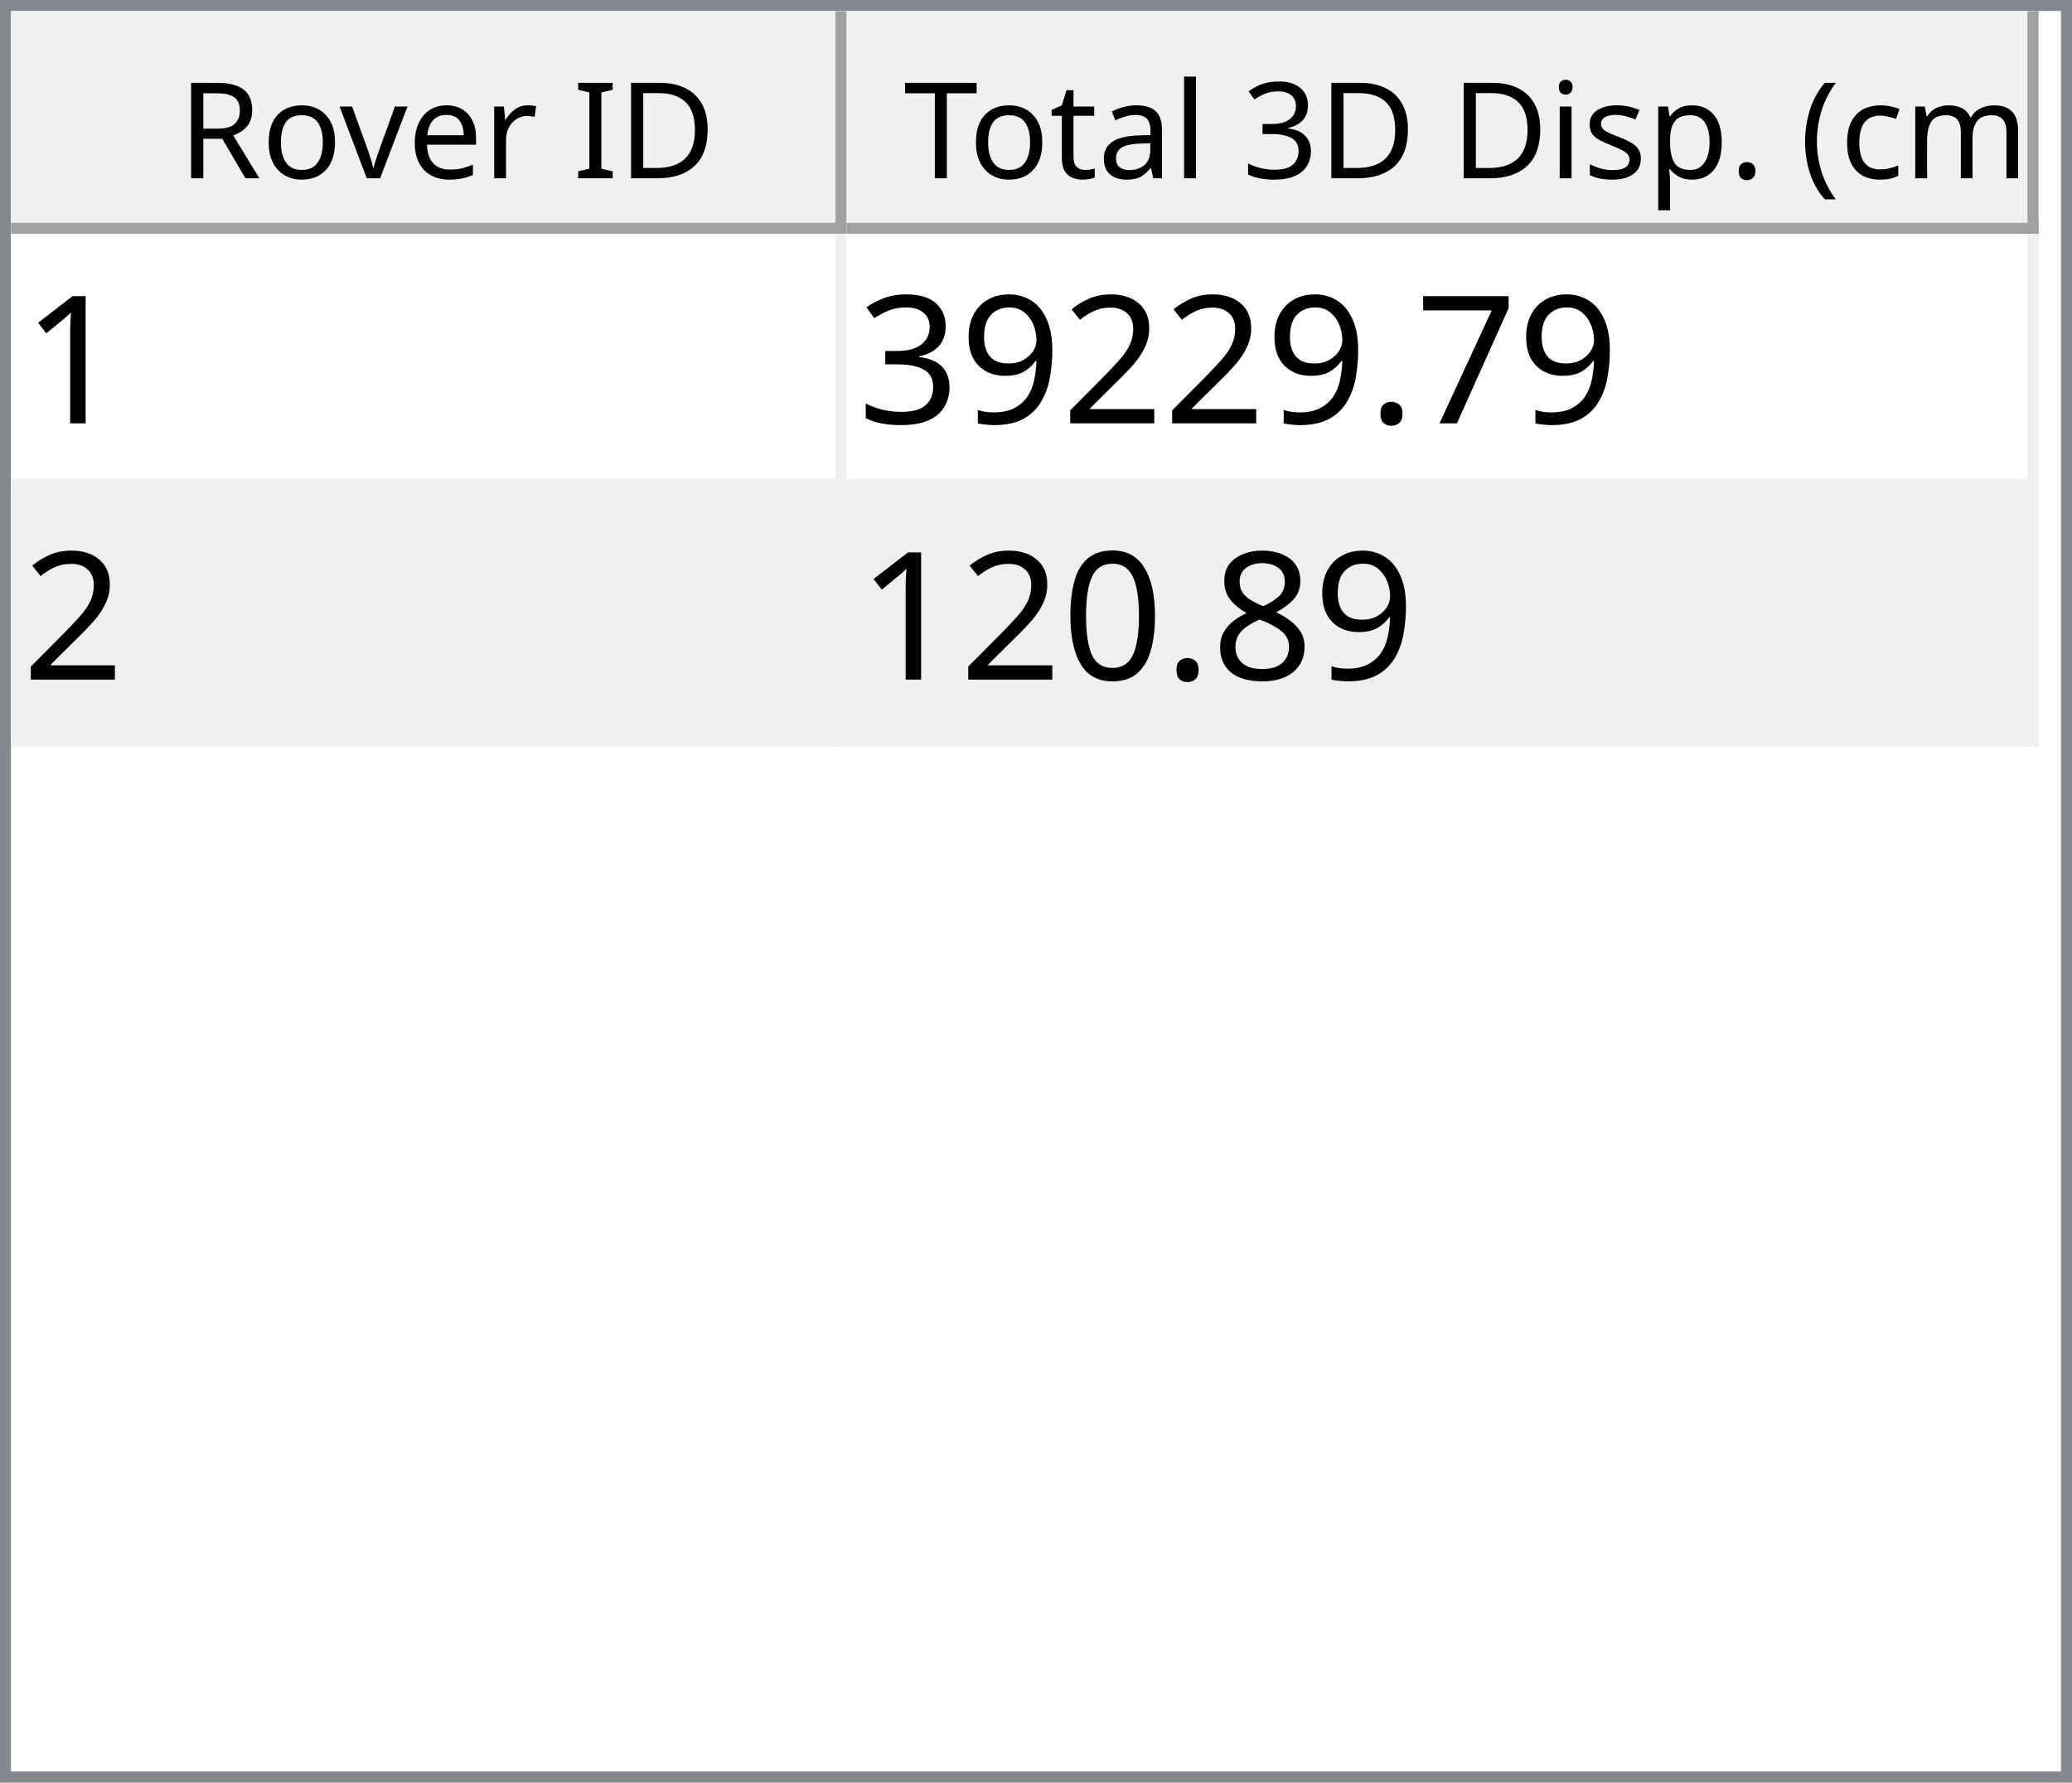
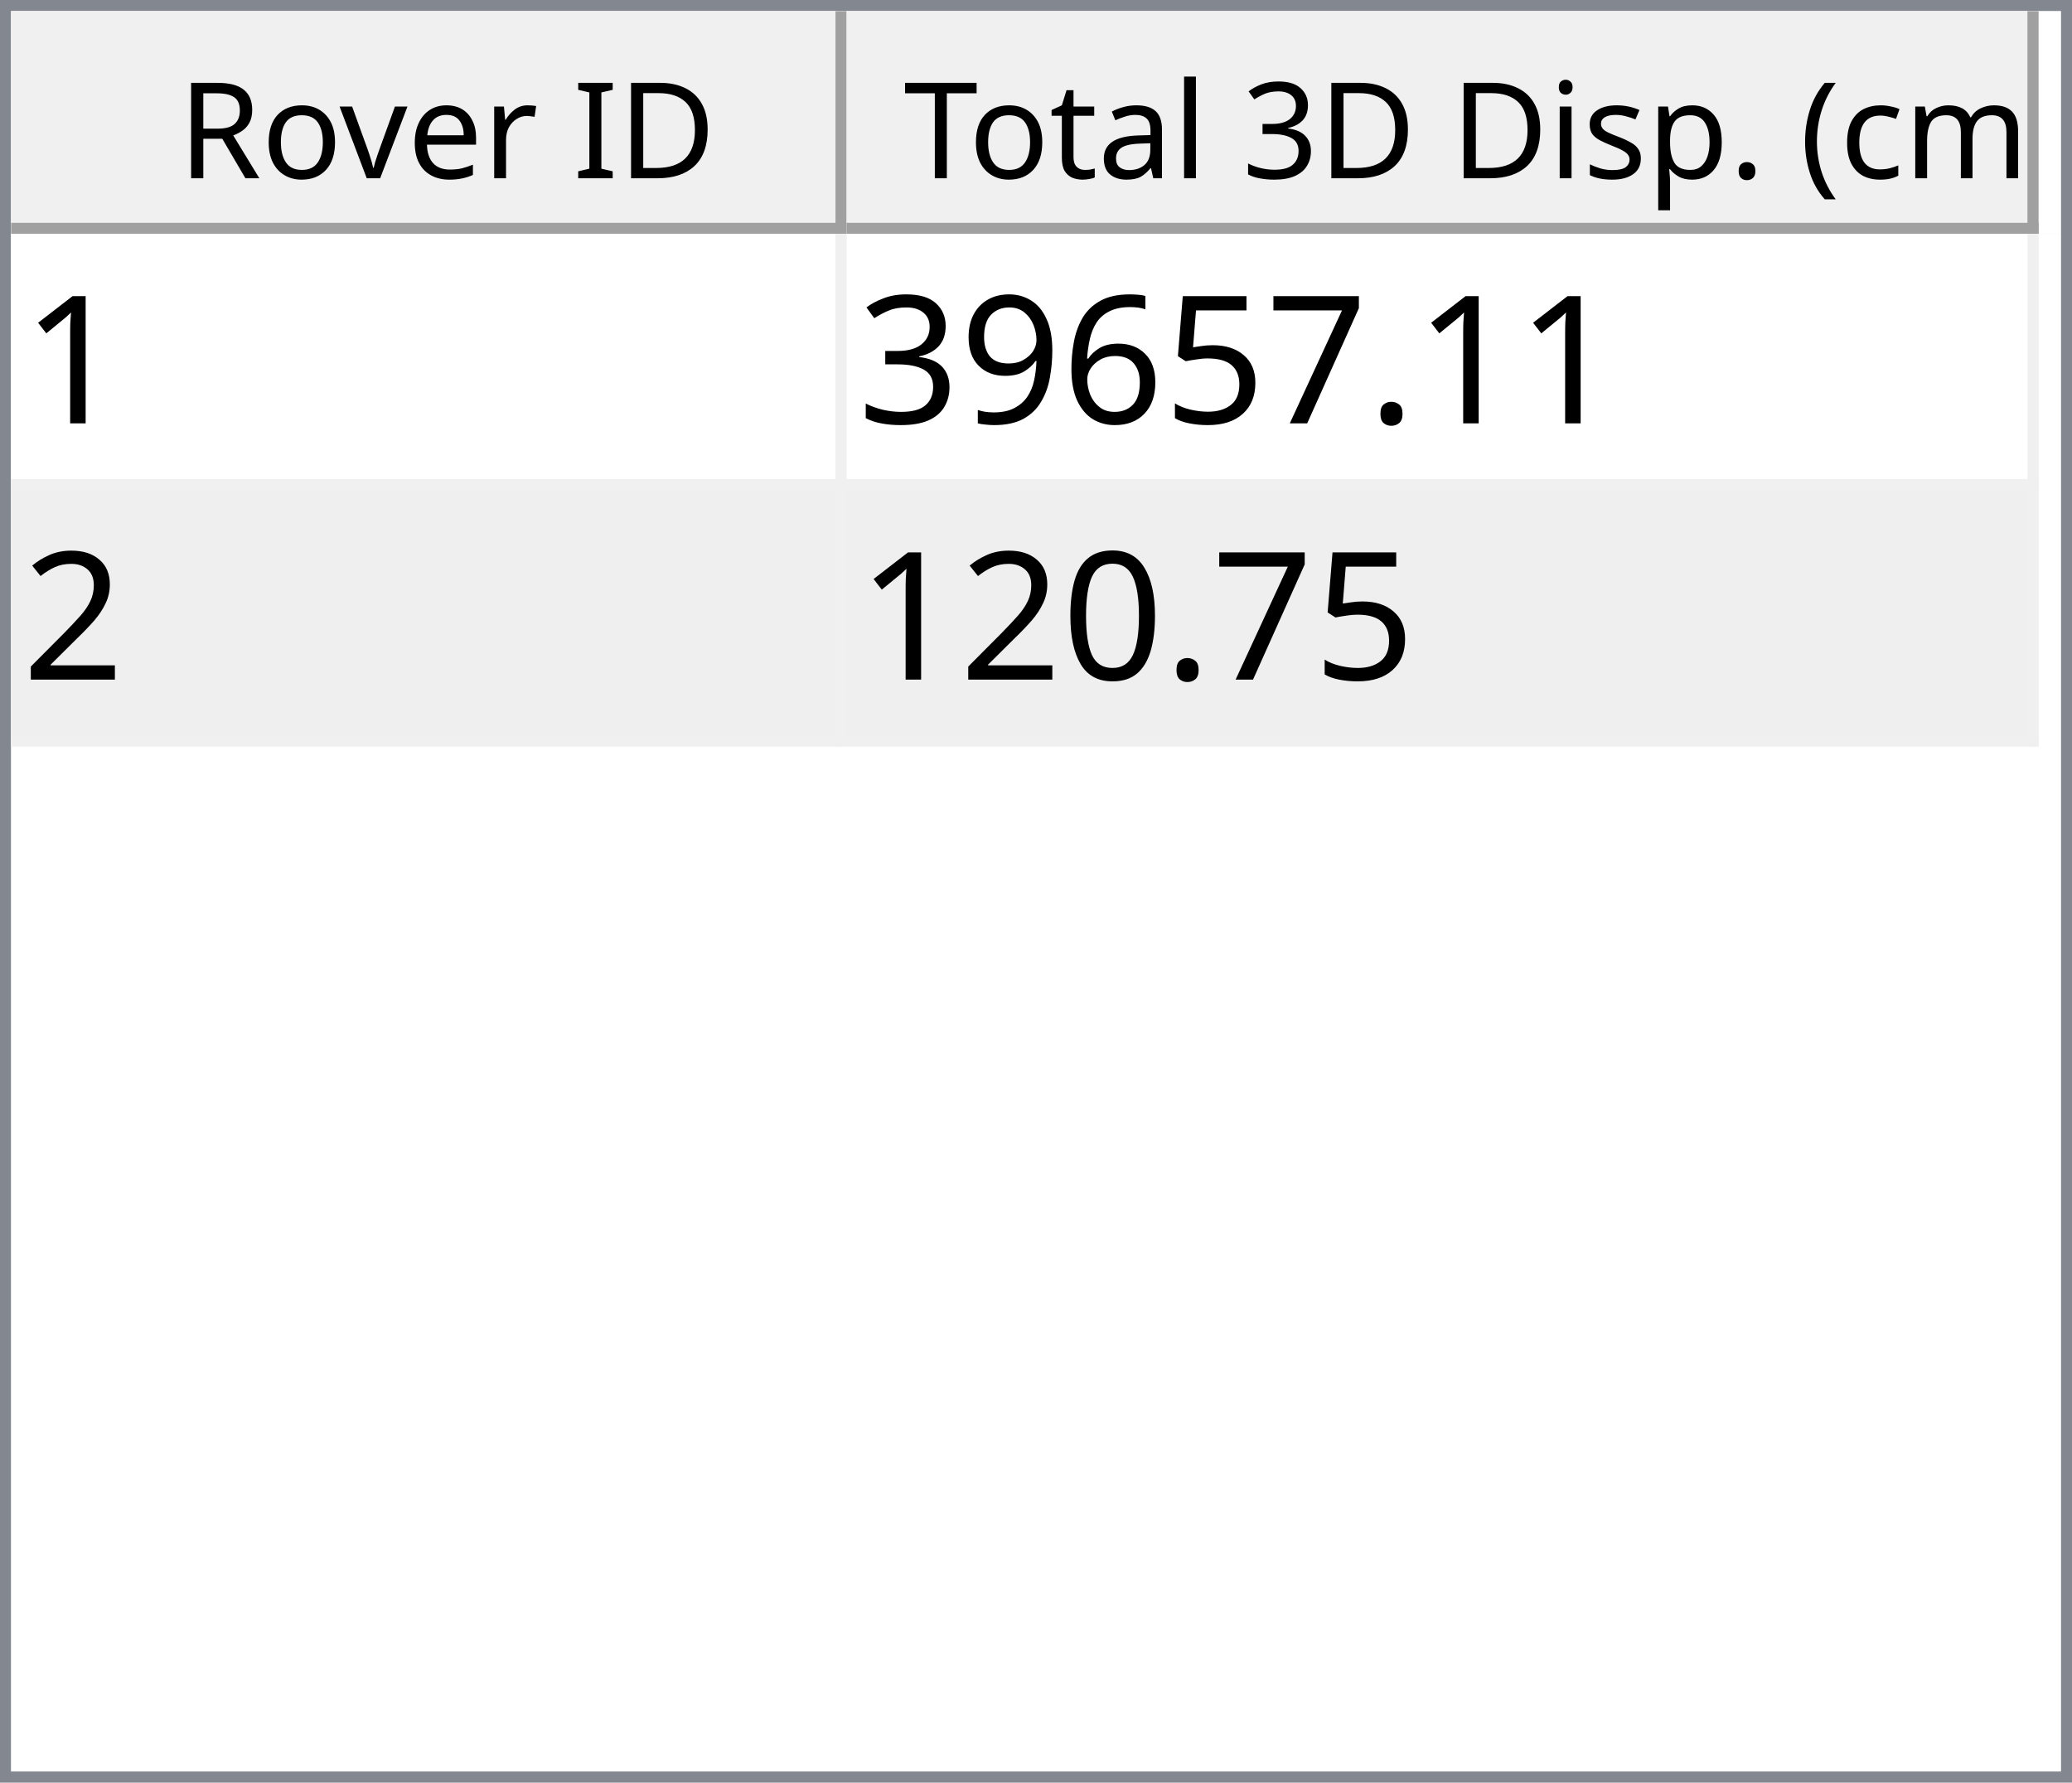
<svg xmlns="http://www.w3.org/2000/svg" style="fill-opacity:1; color-rendering:auto; color-interpolation:auto; text-rendering:auto; stroke:black; stroke-linecap:square; stroke-miterlimit:10; shape-rendering:auto; stroke-opacity:1; fill:black; stroke-dasharray:none; font-weight:normal; stroke-width:1; font-family:'Dialog'; font-style:normal; stroke-linejoin:miter; font-size:12px; stroke-dashoffset:0; image-rendering:auto;" width="186" height="160">
  <defs id="genericDefs" />
  <g>
    <defs id="defs1">
      <clipPath clipPathUnits="userSpaceOnUse" id="clipPath1">
        <path d="M0 0 L186 0 L186 160 L0 160 L0 0 Z" />
      </clipPath>
      <clipPath clipPathUnits="userSpaceOnUse" id="clipPath2">
        <path d="M0 0 L0 160 L186 160 L186 0 Z" />
      </clipPath>
      <clipPath clipPathUnits="userSpaceOnUse" id="clipPath3">
        <path d="M0 0 L0 20 L184 20 L184 0 Z" />
      </clipPath>
      <clipPath clipPathUnits="userSpaceOnUse" id="clipPath4">
        <path d="M0 0 L0 20 L75 20 L75 0 Z" />
      </clipPath>
      <clipPath clipPathUnits="userSpaceOnUse" id="clipPath5">
        <path d="M1 1 L1 19 L74 19 L74 1 Z" />
      </clipPath>
      <clipPath clipPathUnits="userSpaceOnUse" id="clipPath6">
        <path d="M0 0 L0 18 L73 18 L73 0 Z" />
      </clipPath>
      <clipPath clipPathUnits="userSpaceOnUse" id="clipPath7">
        <path d="M-0.5 -0.5 L-0.5 19.5 L74.5 19.5 L74.5 -0.5 Z" />
      </clipPath>
      <clipPath clipPathUnits="userSpaceOnUse" id="clipPath8">
        <path d="M0 0 L0 20 L107 20 L107 0 Z" />
      </clipPath>
      <clipPath clipPathUnits="userSpaceOnUse" id="clipPath9">
        <path d="M1 1 L1 19 L106 19 L106 1 Z" />
      </clipPath>
      <clipPath clipPathUnits="userSpaceOnUse" id="clipPath10">
        <path d="M0 0 L0 18 L105 18 L105 0 Z" />
      </clipPath>
      <clipPath clipPathUnits="userSpaceOnUse" id="clipPath11">
        <path d="M-0.5 -0.5 L-0.5 19.5 L106.5 19.5 L106.5 -0.5 Z" />
      </clipPath>
      <clipPath clipPathUnits="userSpaceOnUse" id="clipPath12">
        <path d="M0 0 L0 138 L184 138 L184 0 Z" />
      </clipPath>
      <clipPath clipPathUnits="userSpaceOnUse" id="clipPath13">
        <path d="M0 0 L0 46 L182 46 L182 0 Z" />
      </clipPath>
      <clipPath clipPathUnits="userSpaceOnUse" id="clipPath14">
        <path d="M-0.5 -0.5 L-0.5 45.5 L181.5 45.5 L181.5 -0.5 Z" />
      </clipPath>
      <clipPath clipPathUnits="userSpaceOnUse" id="clipPath15">
        <path d="M0 0 L0 22 L74 22 L74 0 Z" />
      </clipPath>
      <clipPath clipPathUnits="userSpaceOnUse" id="clipPath16">
        <path d="M0 0 L0 22 L106 22 L106 0 Z" />
      </clipPath>
      <font horiz-adv-x="64.551" id="font1">
        <font-face ascent="107.91" descent="25.098" units-per-em="100" style="font-style:normal; font-family:Segoe UI; font-weight:normal;" />
        <missing-glyph horiz-adv-x="64.551" d="M8.109 0 L8.109 68.266 L56.453 68.266 L56.453 0 L8.109 0 ZM15.328 7.234 L49.219 7.234 L49.219 61.031 L15.328 61.031 L15.328 7.234 Z" />
        <glyph unicode="D" horiz-adv-x="70.117" d="M9.188 0 L9.188 70.016 L28.516 70.016 Q65.531 70.016 65.531 35.891 Q65.531 19.672 55.25 9.836 Q44.969 0 27.734 0 L9.188 0 ZM17.391 62.594 L17.391 7.422 L27.828 7.422 Q41.609 7.422 49.273 14.797 Q56.938 22.172 56.938 35.688 Q56.938 62.594 28.328 62.594 L17.391 62.594 Z" />
        <glyph unicode="I" horiz-adv-x="26.611" d="M17.391 0 L9.188 0 L9.188 70.016 L17.391 70.016 L17.391 0 Z" />
        <glyph unicode=" " horiz-adv-x="27.393" d="" />
        <glyph unicode="r" horiz-adv-x="34.766" d="M34.188 41.891 Q32.078 43.5 28.125 43.5 Q23 43.5 19.555 38.672 Q16.109 33.844 16.109 25.484 L16.109 0 L8.109 0 L8.109 50 L16.109 50 L16.109 39.703 L16.312 39.703 Q18.016 44.969 21.531 47.922 Q25.047 50.875 29.391 50.875 Q32.516 50.875 34.188 50.203 L34.188 41.891 Z" />
        <glyph unicode="e" horiz-adv-x="52.295" d="M48.297 23 L12.984 23 Q13.188 14.656 17.484 10.109 Q21.781 5.562 29.297 5.562 Q37.75 5.562 44.828 11.141 L44.828 3.609 Q38.234 -1.172 27.391 -1.172 Q16.797 -1.172 10.742 5.641 Q4.688 12.453 4.688 24.812 Q4.688 36.469 11.305 43.82 Q17.922 51.172 27.734 51.172 Q37.547 51.172 42.922 44.828 Q48.297 38.484 48.297 27.203 L48.297 23 ZM40.094 29.781 Q40.047 36.719 36.75 40.578 Q33.453 44.438 27.594 44.438 Q21.922 44.438 17.969 40.383 Q14.016 36.328 13.094 29.781 L40.094 29.781 Z" />
        <glyph unicode="v" horiz-adv-x="47.9" d="M47.406 50 L27.484 0 L19.625 0 L0.688 50 L9.469 50 L22.172 13.672 Q23.578 9.672 23.922 6.688 L24.125 6.688 Q24.609 10.453 25.688 13.484 L38.969 50 L47.406 50 Z" />
        <glyph unicode="o" horiz-adv-x="58.594" d="M29 -1.172 Q17.922 -1.172 11.305 5.836 Q4.688 12.844 4.688 24.422 Q4.688 37.016 11.57 44.094 Q18.453 51.172 30.172 51.172 Q41.359 51.172 47.633 44.289 Q53.906 37.406 53.906 25.203 Q53.906 13.234 47.141 6.031 Q40.375 -1.172 29 -1.172 ZM29.594 44.438 Q21.875 44.438 17.383 39.188 Q12.891 33.938 12.891 24.703 Q12.891 15.828 17.43 10.695 Q21.969 5.562 29.594 5.562 Q37.359 5.562 41.531 10.594 Q45.703 15.625 45.703 24.906 Q45.703 34.281 41.531 39.359 Q37.359 44.438 29.594 44.438 Z" />
        <glyph unicode="R" horiz-adv-x="59.814" d="M59.375 0 L49.609 0 L37.891 19.625 Q36.281 22.359 34.766 24.289 Q33.25 26.219 31.664 27.438 Q30.078 28.656 28.25 29.219 Q26.422 29.781 24.125 29.781 L17.391 29.781 L17.391 0 L9.188 0 L9.188 70.016 L30.078 70.016 Q34.672 70.016 38.555 68.867 Q42.438 67.719 45.289 65.375 Q48.141 63.031 49.758 59.547 Q51.375 56.062 51.375 51.375 Q51.375 47.703 50.273 44.656 Q49.172 41.609 47.148 39.211 Q45.125 36.812 42.266 35.133 Q39.406 33.453 35.844 32.516 L35.844 32.328 Q37.594 31.547 38.891 30.547 Q40.188 29.547 41.359 28.18 Q42.531 26.812 43.68 25.078 Q44.828 23.344 46.234 21.047 L59.375 0 ZM17.391 62.594 L17.391 37.203 L28.516 37.203 Q31.594 37.203 34.203 38.133 Q36.812 39.062 38.719 40.797 Q40.625 42.531 41.703 45.047 Q42.781 47.562 42.781 50.688 Q42.781 56.297 39.141 59.445 Q35.5 62.594 28.609 62.594 L17.391 62.594 Z" />
        <glyph unicode=")" horiz-adv-x="30.176" d="M8.297 -15.922 L1.172 -15.922 Q16.406 2.344 16.406 26.812 Q16.406 51.469 1.078 70.016 L8.297 70.016 Q23.531 52.156 23.531 26.703 Q23.531 1.375 8.297 -15.922 Z" />
        <glyph unicode="m" horiz-adv-x="86.133" d="M79.109 0 L71.094 0 L71.094 28.719 Q71.094 37.016 68.531 40.727 Q65.969 44.438 59.906 44.438 Q54.781 44.438 51.195 39.75 Q47.609 35.062 47.609 28.516 L47.609 0 L39.594 0 L39.594 29.688 Q39.594 44.438 28.219 44.438 Q22.953 44.438 19.531 40.016 Q16.109 35.594 16.109 28.516 L16.109 0 L8.109 0 L8.109 50 L16.109 50 L16.109 42.094 L16.312 42.094 Q21.625 51.172 31.844 51.172 Q36.969 51.172 40.773 48.312 Q44.578 45.453 46 40.828 Q51.562 51.172 62.594 51.172 Q79.109 51.172 79.109 30.812 L79.109 0 Z" />
        <glyph unicode="c" horiz-adv-x="46.191" d="M42.188 2.297 Q36.422 -1.172 28.516 -1.172 Q17.828 -1.172 11.258 5.789 Q4.688 12.75 4.688 23.828 Q4.688 36.188 11.766 43.68 Q18.844 51.172 30.672 51.172 Q37.25 51.172 42.281 48.734 L42.281 40.531 Q36.719 44.438 30.375 44.438 Q22.703 44.438 17.797 38.945 Q12.891 33.453 12.891 24.516 Q12.891 15.719 17.508 10.641 Q22.125 5.562 29.891 5.562 Q36.422 5.562 42.188 9.906 L42.188 2.297 Z" />
        <glyph unicode="(" horiz-adv-x="30.176" d="M29.109 -15.922 L21.969 -15.922 Q6.844 1.375 6.844 26.703 Q6.844 52.156 21.969 70.016 L29.203 70.016 Q13.875 51.469 13.875 26.812 Q13.875 2.344 29.109 -15.922 Z" />
        <glyph unicode="." horiz-adv-x="21.68" d="M10.891 -1.078 Q8.641 -1.078 7.055 0.539 Q5.469 2.156 5.469 4.391 Q5.469 6.641 7.055 8.273 Q8.641 9.906 10.891 9.906 Q13.188 9.906 14.797 8.273 Q16.406 6.641 16.406 4.391 Q16.406 2.156 14.797 0.539 Q13.188 -1.078 10.891 -1.078 Z" />
        <glyph unicode="p" horiz-adv-x="58.789" d="M16.312 7.234 L16.109 7.234 L16.109 -23 L8.109 -23 L8.109 50 L16.109 50 L16.109 41.219 L16.312 41.219 Q22.219 51.172 33.594 51.172 Q43.266 51.172 48.688 44.461 Q54.109 37.75 54.109 26.469 Q54.109 13.922 48 6.375 Q41.891 -1.172 31.297 -1.172 Q21.578 -1.172 16.312 7.234 ZM16.109 27.391 L16.109 20.406 Q16.109 14.203 20.141 9.883 Q24.172 5.562 30.375 5.562 Q37.641 5.562 41.773 11.133 Q45.906 16.703 45.906 26.609 Q45.906 34.969 42.047 39.703 Q38.188 44.438 31.594 44.438 Q24.609 44.438 20.359 39.578 Q16.109 34.719 16.109 27.391 Z" />
        <glyph unicode="s" horiz-adv-x="42.432" d="M5.078 1.812 L5.078 10.406 Q11.625 5.562 19.484 5.562 Q30.031 5.562 30.031 12.594 Q30.031 14.594 29.125 15.992 Q28.219 17.391 26.68 18.461 Q25.141 19.531 23.07 20.383 Q21 21.234 18.609 22.172 Q15.281 23.484 12.766 24.828 Q10.25 26.172 8.57 27.859 Q6.891 29.547 6.031 31.695 Q5.172 33.844 5.172 36.719 Q5.172 40.234 6.789 42.945 Q8.406 45.656 11.086 47.484 Q13.766 49.312 17.211 50.242 Q20.656 51.172 24.312 51.172 Q30.812 51.172 35.938 48.922 L35.938 40.828 Q30.422 44.438 23.25 44.438 Q21 44.438 19.195 43.922 Q17.391 43.406 16.094 42.477 Q14.797 41.547 14.086 40.258 Q13.375 38.969 13.375 37.406 Q13.375 35.453 14.086 34.133 Q14.797 32.812 16.164 31.789 Q17.531 30.766 19.484 29.938 Q21.438 29.109 23.922 28.125 Q27.25 26.859 29.883 25.516 Q32.516 24.172 34.375 22.484 Q36.234 20.797 37.234 18.602 Q38.234 16.406 38.234 13.375 Q38.234 9.672 36.602 6.938 Q34.969 4.203 32.234 2.398 Q29.5 0.594 25.93 -0.289 Q22.359 -1.172 18.453 -1.172 Q10.75 -1.172 5.078 1.812 Z" />
        <glyph unicode="i" horiz-adv-x="24.219" d="M12.203 62.703 Q10.062 62.703 8.547 64.164 Q7.031 65.625 7.031 67.875 Q7.031 70.125 8.547 71.609 Q10.062 73.094 12.203 73.094 Q14.406 73.094 15.945 71.609 Q17.484 70.125 17.484 67.875 Q17.484 65.719 15.945 64.211 Q14.406 62.703 12.203 62.703 ZM16.109 0 L8.109 0 L8.109 50 L16.109 50 L16.109 0 Z" />
        <glyph unicode="3" horiz-adv-x="53.906" d="M46.531 19.828 Q46.531 15.094 44.75 11.211 Q42.969 7.328 39.719 4.57 Q36.469 1.812 31.93 0.297 Q27.391 -1.219 21.922 -1.219 Q11.922 -1.219 6 2.594 L6 11.188 Q13.094 5.609 22.219 5.609 Q25.875 5.609 28.828 6.539 Q31.781 7.469 33.906 9.227 Q36.031 10.984 37.18 13.477 Q38.328 15.969 38.328 19.094 Q38.328 32.812 18.797 32.812 L12.984 32.812 L12.984 39.594 L18.5 39.594 Q35.797 39.594 35.797 52.484 Q35.797 64.406 22.609 64.406 Q15.188 64.406 8.688 59.422 L8.688 67.188 Q15.375 71.188 24.609 71.188 Q29 71.188 32.57 69.969 Q36.141 68.75 38.68 66.555 Q41.219 64.359 42.609 61.281 Q44 58.203 44 54.5 Q44 40.672 30.031 36.719 L30.031 36.531 Q33.594 36.141 36.625 34.797 Q39.656 33.453 41.852 31.305 Q44.047 29.156 45.289 26.25 Q46.531 23.344 46.531 19.828 Z" />
        <glyph unicode="l" horiz-adv-x="24.219" d="M16.109 0 L8.109 0 L8.109 74.031 L16.109 74.031 L16.109 0 Z" />
        <glyph unicode="a" horiz-adv-x="50.879" d="M43.891 0 L35.891 0 L35.891 7.812 L35.688 7.812 Q30.469 -1.172 20.312 -1.172 Q12.844 -1.172 8.617 2.781 Q4.391 6.734 4.391 13.281 Q4.391 27.297 20.906 29.594 L35.891 31.688 Q35.891 44.438 25.594 44.438 Q16.547 44.438 9.281 38.281 L9.281 46.484 Q16.656 51.172 26.266 51.172 Q43.891 51.172 43.891 32.516 L43.891 0 ZM35.891 25.297 L23.828 23.641 Q18.266 22.859 15.43 20.875 Q12.594 18.891 12.594 13.875 Q12.594 10.203 15.211 7.883 Q17.828 5.562 22.172 5.562 Q28.125 5.562 32.008 9.742 Q35.891 13.922 35.891 20.312 L35.891 25.297 Z" />
        <glyph unicode="t" horiz-adv-x="33.887" d="M31.297 0.484 Q28.469 -1.078 23.828 -1.078 Q10.688 -1.078 10.688 13.578 L10.688 43.172 L2.094 43.172 L2.094 50 L10.688 50 L10.688 62.203 L18.703 64.797 L18.703 50 L31.297 50 L31.297 43.172 L18.703 43.172 L18.703 14.984 Q18.703 9.969 20.414 7.82 Q22.125 5.672 26.078 5.672 Q29.109 5.672 31.297 7.328 L31.297 0.484 Z" />
        <glyph unicode="T" horiz-adv-x="52.393" d="M50.594 62.594 L30.375 62.594 L30.375 0 L22.172 0 L22.172 62.594 L2 62.594 L2 70.016 L50.594 70.016 L50.594 62.594 Z" />
      </font>
      <font horiz-adv-x="75.0" id="font2">
        <font-face ascent="100.537" descent="21.973" units-per-em="100" style="font-style:normal; font-family:sans-serif; font-weight:normal;" />
        <missing-glyph horiz-adv-x="75.0" d="M12.5 0 L12.5 62.5 L62.5 62.5 L62.5 0 L12.5 0 ZM14.062 1.562 L60.938 1.562 L60.938 60.938 L14.062 60.938 L14.062 1.562 Z" />
        <glyph unicode="1" horiz-adv-x="55.615" d="M37.25 0 L28.469 0 L28.469 56 Q25.297 52.984 20.141 49.953 Q14.984 46.922 10.891 45.406 L10.891 53.906 Q18.266 57.375 23.781 62.305 Q29.297 67.234 31.594 71.875 L37.25 71.875 L37.25 0 Z" />
+         <glyph unicode="." horiz-adv-x="27.783" d="M9.078 0 L9.078 10.016 L19.094 10.016 L19.094 0 L9.078 0 Z" />
        <glyph unicode="7" horiz-adv-x="55.615" d="M4.734 62.203 L4.734 70.656 L51.078 70.656 L51.078 63.812 Q44.234 56.547 37.523 44.484 Q30.812 32.422 27.156 19.672 Q24.516 10.688 23.781 0 L14.75 0 Q14.891 8.453 18.062 20.414 Q21.234 32.375 27.172 43.484 Q33.109 54.594 39.797 62.203 L4.734 62.203 Z" />
-         <glyph unicode="." horiz-adv-x="27.783" d="M9.078 0 L9.078 10.016 L19.094 10.016 L19.094 0 L9.078 0 Z" />
-         <glyph unicode="2" horiz-adv-x="55.615" d="M50.344 8.453 L50.344 0 L3.031 0 Q2.938 3.172 4.047 6.109 Q5.859 10.938 9.836 15.625 Q13.812 20.312 21.344 26.469 Q33.016 36.031 37.117 41.625 Q41.219 47.219 41.219 52.203 Q41.219 57.422 37.477 61.008 Q33.734 64.594 27.734 64.594 Q21.391 64.594 17.578 60.789 Q13.766 56.984 13.719 50.25 L4.688 51.172 Q5.609 61.281 11.664 66.578 Q17.719 71.875 27.938 71.875 Q38.234 71.875 44.242 66.164 Q50.25 60.453 50.25 52 Q50.25 47.703 48.492 43.555 Q46.734 39.406 42.656 34.812 Q38.578 30.219 29.109 22.219 Q21.188 15.578 18.945 13.211 Q16.703 10.844 15.234 8.453 L50.344 8.453 Z" />
+         <glyph unicode="5" horiz-adv-x="55.615" d="M4.156 18.75 L13.375 19.531 Q14.406 12.797 18.141 9.398 Q21.875 6 27.156 6 Q33.5 6 37.891 10.789 Q42.281 15.578 42.281 23.484 Q42.281 31 38.062 35.352 Q33.844 39.703 27 39.703 Q22.75 39.703 19.336 37.773 Q15.922 35.844 13.969 32.766 L5.719 33.844 L12.641 70.609 L48.25 70.609 L48.25 62.203 L19.672 62.203 L15.828 42.969 Q22.266 47.469 29.344 47.469 Q38.719 47.469 45.164 40.969 Q51.609 34.469 51.609 24.266 Q51.609 14.547 45.953 7.469 Q39.062 -1.219 27.156 -1.219 Q17.391 -1.219 11.211 4.25 Q5.031 9.719 4.156 18.75 Z" />
+         <glyph unicode="6" horiz-adv-x="55.615" d="M49.75 54.047 L41.016 53.375 Q39.844 58.547 37.703 60.891 Q34.125 64.656 28.906 64.656 Q24.703 64.656 21.531 62.312 Q17.391 59.281 14.992 53.469 Q12.594 47.656 12.5 36.922 Q15.672 41.75 20.266 44.094 Q24.859 46.438 29.891 46.438 Q38.672 46.438 44.852 39.969 Q51.031 33.5 51.031 23.25 Q51.031 16.5 48.125 10.719 Q45.219 4.938 40.141 1.859 Q35.062 -1.219 28.609 -1.219 Q17.625 -1.219 10.695 6.859 Q3.766 14.938 3.766 33.5 Q3.766 54.25 11.422 63.672 Q18.109 71.875 29.438 71.875 Q37.891 71.875 43.289 67.141 Q48.688 62.406 49.75 54.047 ZM13.875 23.188 Q13.875 18.656 15.797 14.508 Q17.719 10.359 21.188 8.18 Q24.656 6 28.469 6 Q34.031 6 38.039 10.492 Q42.047 14.984 42.047 22.703 Q42.047 30.125 38.086 34.398 Q34.125 38.672 28.125 38.672 Q22.172 38.672 18.023 34.398 Q13.875 30.125 13.875 23.188 Z" />
        <glyph unicode="9" horiz-adv-x="55.615" d="M5.469 16.547 L13.922 17.328 Q14.984 11.375 18.016 8.688 Q21.047 6 25.781 6 Q29.828 6 32.883 7.859 Q35.938 9.719 37.891 12.82 Q39.844 15.922 41.164 21.195 Q42.484 26.469 42.484 31.938 Q42.484 32.516 42.438 33.688 Q39.797 29.5 35.234 26.883 Q30.672 24.266 25.344 24.266 Q16.453 24.266 10.305 30.711 Q4.156 37.156 4.156 47.703 Q4.156 58.594 10.578 65.234 Q17 71.875 26.656 71.875 Q33.641 71.875 39.43 68.117 Q45.219 64.359 48.219 57.398 Q51.219 50.438 51.219 37.25 Q51.219 23.531 48.242 15.406 Q45.266 7.281 39.383 3.031 Q33.5 -1.219 25.594 -1.219 Q17.188 -1.219 11.867 3.445 Q6.547 8.109 5.469 16.547 ZM41.453 48.141 Q41.453 55.719 37.43 60.156 Q33.406 64.594 27.734 64.594 Q21.875 64.594 17.531 59.812 Q13.188 55.031 13.188 47.406 Q13.188 40.578 17.312 36.305 Q21.438 32.031 27.484 32.031 Q33.594 32.031 37.523 36.305 Q41.453 40.578 41.453 48.141 Z" />
        <glyph unicode="3" horiz-adv-x="55.615" d="M4.203 18.891 L12.984 20.062 Q14.5 12.594 18.141 9.297 Q21.781 6 27 6 Q33.203 6 37.477 10.297 Q41.75 14.594 41.75 20.953 Q41.75 27 37.797 30.93 Q33.844 34.859 27.734 34.859 Q25.25 34.859 21.531 33.891 L22.516 41.609 Q23.391 41.5 23.922 41.5 Q29.547 41.5 34.039 44.43 Q38.531 47.359 38.531 53.469 Q38.531 58.297 35.258 61.477 Q31.984 64.656 26.812 64.656 Q21.688 64.656 18.266 61.43 Q14.844 58.203 13.875 51.766 L5.078 53.328 Q6.688 62.156 12.398 67.016 Q18.109 71.875 26.609 71.875 Q32.469 71.875 37.398 69.359 Q42.328 66.844 44.945 62.5 Q47.562 58.156 47.562 53.266 Q47.562 48.641 45.07 44.828 Q42.578 41.016 37.703 38.766 Q44.047 37.312 47.562 32.695 Q51.078 28.078 51.078 21.141 Q51.078 11.766 44.242 5.25 Q37.406 -1.266 26.953 -1.266 Q17.531 -1.266 11.305 4.352 Q5.078 9.969 4.203 18.891 Z" />
-         <glyph unicode="8" horiz-adv-x="55.615" d="M17.672 38.812 Q12.203 40.828 9.57 44.539 Q6.938 48.25 6.938 53.422 Q6.938 61.234 12.555 66.555 Q18.172 71.875 27.484 71.875 Q36.859 71.875 42.578 66.43 Q48.297 60.984 48.297 53.172 Q48.297 48.188 45.68 44.508 Q43.062 40.828 37.75 38.812 Q44.344 36.672 47.781 31.883 Q51.219 27.094 51.219 20.453 Q51.219 11.281 44.727 5.031 Q38.234 -1.219 27.641 -1.219 Q17.047 -1.219 10.547 5.055 Q4.047 11.328 4.047 20.703 Q4.047 27.688 7.594 32.398 Q11.141 37.109 17.672 38.812 ZM15.922 53.719 Q15.922 48.641 19.195 45.414 Q22.469 42.188 27.688 42.188 Q32.766 42.188 36.016 45.383 Q39.266 48.578 39.266 53.219 Q39.266 58.062 35.914 61.359 Q32.562 64.656 27.594 64.656 Q22.562 64.656 19.242 61.43 Q15.922 58.203 15.922 53.719 ZM13.094 20.656 Q13.094 16.891 14.875 13.375 Q16.656 9.859 20.172 7.93 Q23.688 6 27.734 6 Q34.031 6 38.133 10.055 Q42.234 14.109 42.234 20.359 Q42.234 26.703 38.016 30.859 Q33.797 35.016 27.438 35.016 Q21.234 35.016 17.164 30.914 Q13.094 26.812 13.094 20.656 Z" />
+         <glyph unicode="2" horiz-adv-x="55.615" d="M50.344 8.453 L50.344 0 L3.031 0 Q2.938 3.172 4.047 6.109 Q5.859 10.938 9.836 15.625 Q13.812 20.312 21.344 26.469 Q33.016 36.031 37.117 41.625 Q41.219 47.219 41.219 52.203 Q41.219 57.422 37.477 61.008 Q33.734 64.594 27.734 64.594 Q21.391 64.594 17.578 60.789 Q13.766 56.984 13.719 50.25 L4.688 51.172 Q5.609 61.281 11.664 66.578 Q17.719 71.875 27.938 71.875 Q38.234 71.875 44.242 66.164 Q50.25 60.453 50.25 52 Q50.25 47.703 48.492 43.555 Q46.734 39.406 42.656 34.812 Q38.578 30.219 29.109 22.219 Q21.188 15.578 18.945 13.211 Q16.703 10.844 15.234 8.453 L50.344 8.453 Z" />
        <glyph unicode="0" horiz-adv-x="55.615" d="M4.156 35.297 Q4.156 48 6.766 55.742 Q9.375 63.484 14.523 67.68 Q19.672 71.875 27.484 71.875 Q33.25 71.875 37.594 69.555 Q41.938 67.234 44.773 62.867 Q47.609 58.5 49.219 52.227 Q50.828 45.953 50.828 35.297 Q50.828 22.703 48.242 14.969 Q45.656 7.234 40.508 3.008 Q35.359 -1.219 27.484 -1.219 Q17.141 -1.219 11.234 6.203 Q4.156 15.141 4.156 35.297 ZM13.188 35.297 Q13.188 17.672 17.312 11.836 Q21.438 6 27.484 6 Q33.547 6 37.672 11.859 Q41.797 17.719 41.797 35.297 Q41.797 52.984 37.672 58.789 Q33.547 64.594 27.391 64.594 Q21.344 64.594 17.719 59.469 Q13.188 52.938 13.188 35.297 Z" />
      </font>
    </defs>
    <g style="fill:white; stroke:white;">
      <rect x="0" y="0" width="186" style="clip-path:url(#clipPath1); stroke:none;" height="160" />
    </g>
    <g style="fill:white; text-rendering:optimizeSpeed; color-rendering:optimizeSpeed; image-rendering:optimizeSpeed; shape-rendering:crispEdges; stroke:white; color-interpolation:sRGB;">
      <rect x="0" width="186" height="160" y="0" style="stroke:none;" />
      <path style="stroke:none;" d="M0 160 L186 160 L186 0 L0 0 Z" />
    </g>
    <g style="fill:rgb(240,240,240); font-family:'Segoe UI'; stroke:rgb(240,240,240);">
      <rect x="0" y="0" width="186" style="clip-path:url(#clipPath2); stroke:none;" height="160" />
    </g>
    <g style="fill:rgb(130,135,144); font-family:'Segoe UI'; stroke:rgb(130,135,144);">
      <path d="M0 0 L186 0 L186 160 L0 160 L0 0 ZM1 1 L185 1 L185 159 L1 159 L1 1 Z" style="fill-rule:evenodd; clip-path:url(#clipPath2); stroke:none;" />
    </g>
    <g style="fill:white; font-family:'Segoe UI'; stroke:white;" transform="translate(1,1)">
      <rect x="0" y="0" width="184" style="clip-path:url(#clipPath3); stroke:none;" height="20" />
    </g>
    <g style="fill:rgb(240,240,240); font-family:'Segoe UI'; stroke:rgb(240,240,240);" transform="translate(1,1)">
      <rect x="0" y="0" width="75" style="clip-path:url(#clipPath4); stroke:none;" height="20" />
    </g>
    <g style="font-family:'Segoe UI';" transform="translate(2,2)">
      <text x="14" xml:space="preserve" y="14" style="clip-path:url(#clipPath6); stroke:none;">Rover ID</text>
    </g>
    <g style="fill:rgb(160,160,160); font-family:'Segoe UI'; stroke:rgb(160,160,160); stroke-linejoin:bevel;" transform="translate(1.5,1.5)">
      <line x1="74" x2="74" y1="0" style="fill:none; clip-path:url(#clipPath7);" y2="19" />
    </g>
    <g style="fill:rgb(160,160,160); font-family:'Segoe UI'; stroke:rgb(160,160,160); stroke-linejoin:bevel;" transform="matrix(1,0,0,1,1,1) translate(0.5,0.5)">
      <line x1="0" x2="74" y1="19" style="fill:none; clip-path:url(#clipPath7);" y2="19" />
    </g>
    <g style="fill:rgb(240,240,240); font-family:'Segoe UI'; stroke:rgb(240,240,240);" transform="translate(76,1)">
      <rect x="0" y="0" width="107" style="clip-path:url(#clipPath8); stroke:none;" height="20" />
    </g>
    <g style="font-family:'Segoe UI';" transform="translate(77,2)">
      <text x="1" xml:space="preserve" y="14" style="clip-path:url(#clipPath10); stroke:none;"> Total 3D Disp. (cm)</text>
    </g>
    <g style="fill:rgb(160,160,160); font-family:'Segoe UI'; stroke:rgb(160,160,160); stroke-linejoin:bevel;" transform="translate(76.5,1.5)">
      <line x1="106" x2="106" y1="0" style="fill:none; clip-path:url(#clipPath11);" y2="19" />
    </g>
    <g style="fill:rgb(160,160,160); font-family:'Segoe UI'; stroke:rgb(160,160,160); stroke-linejoin:bevel;" transform="matrix(1,0,0,1,76,1) translate(0.5,0.5)">
      <line x1="0" x2="106" y1="19" style="fill:none; clip-path:url(#clipPath11);" y2="19" />
    </g>
    <g style="fill:white; font-family:'Segoe UI'; stroke:white;" transform="translate(1,21)">
      <rect x="0" y="0" width="184" style="clip-path:url(#clipPath12); stroke:none;" height="138" />
    </g>
    <g style="fill:rgb(240,240,240); font-size:16px; font-family:sans-serif; stroke:rgb(240,240,240);" transform="translate(1,21)">
      <rect x="0" y="0" width="182" style="clip-path:url(#clipPath13); stroke:none;" height="46" />
      <line transform="translate(0.5,0.5)" x1="0" x2="181" y1="22" style="clip-path:url(#clipPath14); fill:none; stroke-linejoin:bevel;" y2="22" />
    </g>
    <g transform="matrix(1,0,0,1,1,21) translate(0.5,0.5)" style="fill:rgb(240,240,240); font-size:16px; font-family:sans-serif; stroke:rgb(240,240,240); stroke-linejoin:bevel;">
      <line x1="0" x2="181" y1="45" style="fill:none; clip-path:url(#clipPath14);" y2="45" />
    </g>
    <g transform="matrix(1,0,0,1,1,21) translate(0.5,0.5)" style="fill:rgb(240,240,240); font-size:16px; font-family:sans-serif; stroke:rgb(240,240,240); stroke-linejoin:bevel;">
      <line x1="74" x2="74" y1="0" style="fill:none; clip-path:url(#clipPath14);" y2="45" />
    </g>
    <g transform="matrix(1,0,0,1,1,21) translate(0.5,0.5)" style="fill:rgb(240,240,240); font-size:16px; font-family:sans-serif; stroke:rgb(240,240,240); stroke-linejoin:bevel;">
      <line x1="181" x2="181" y1="0" style="fill:none; clip-path:url(#clipPath14);" y2="45" />
    </g>
    <g style="fill:white; font-size:16px; font-family:sans-serif; stroke:white;" transform="matrix(1,0,0,1,1,21)">
      <rect x="0" y="0" width="74" style="clip-path:url(#clipPath15); stroke:none;" height="22" />
      <text x="1" y="17" style="fill:black; clip-path:url(#clipPath15); stroke:none;" xml:space="preserve">1</text>
    </g>
    <g style="fill:white; font-size:16px; font-family:sans-serif; stroke:white;" transform="matrix(1,0,0,1,1,21) translate(75,0)">
      <rect x="0" y="0" width="106" style="clip-path:url(#clipPath16); stroke:none;" height="22" />
-       <text x="1" y="17" style="fill:black; clip-path:url(#clipPath16); stroke:none;" xml:space="preserve">39229.79</text>
+       <text x="1" y="17" style="fill:black; clip-path:url(#clipPath16); stroke:none;" xml:space="preserve">39657.11</text>
    </g>
    <g style="fill:rgb(239,239,239); font-size:16px; font-family:sans-serif; stroke:rgb(239,239,239);" transform="matrix(1,0,0,1,1,21) translate(0,23)">
      <rect x="0" y="0" width="74" style="clip-path:url(#clipPath15); stroke:none;" height="22" />
      <text x="1" y="17" style="fill:black; clip-path:url(#clipPath15); stroke:none;" xml:space="preserve">2</text>
    </g>
    <g style="fill:rgb(239,239,239); font-size:16px; font-family:sans-serif; stroke:rgb(239,239,239);" transform="matrix(1,0,0,1,1,21) translate(75,23)">
      <rect x="0" y="0" width="106" style="clip-path:url(#clipPath16); stroke:none;" height="22" />
-       <text x="1" y="17" style="fill:black; clip-path:url(#clipPath16); stroke:none;" xml:space="preserve">120.89</text>
+       <text x="1" y="17" style="fill:black; clip-path:url(#clipPath16); stroke:none;" xml:space="preserve">120.75</text>
    </g>
  </g>
</svg>
